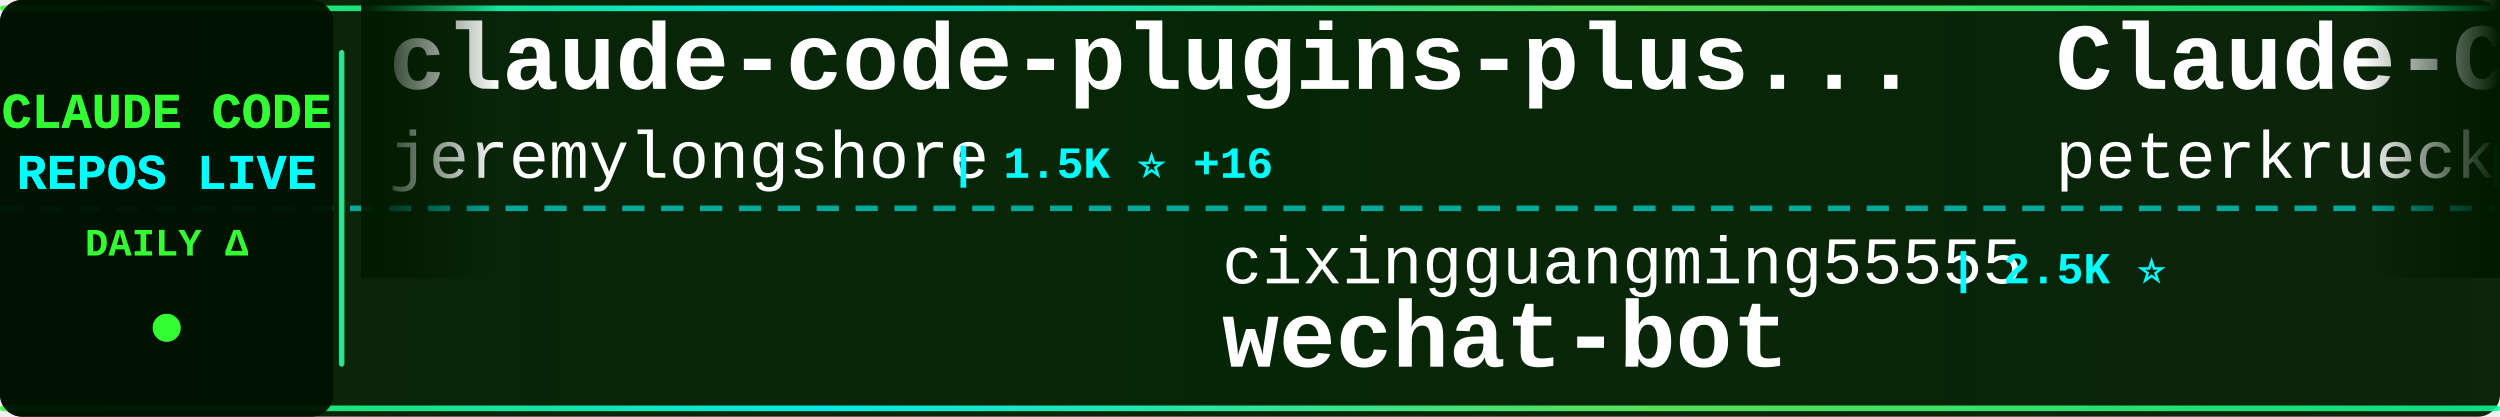
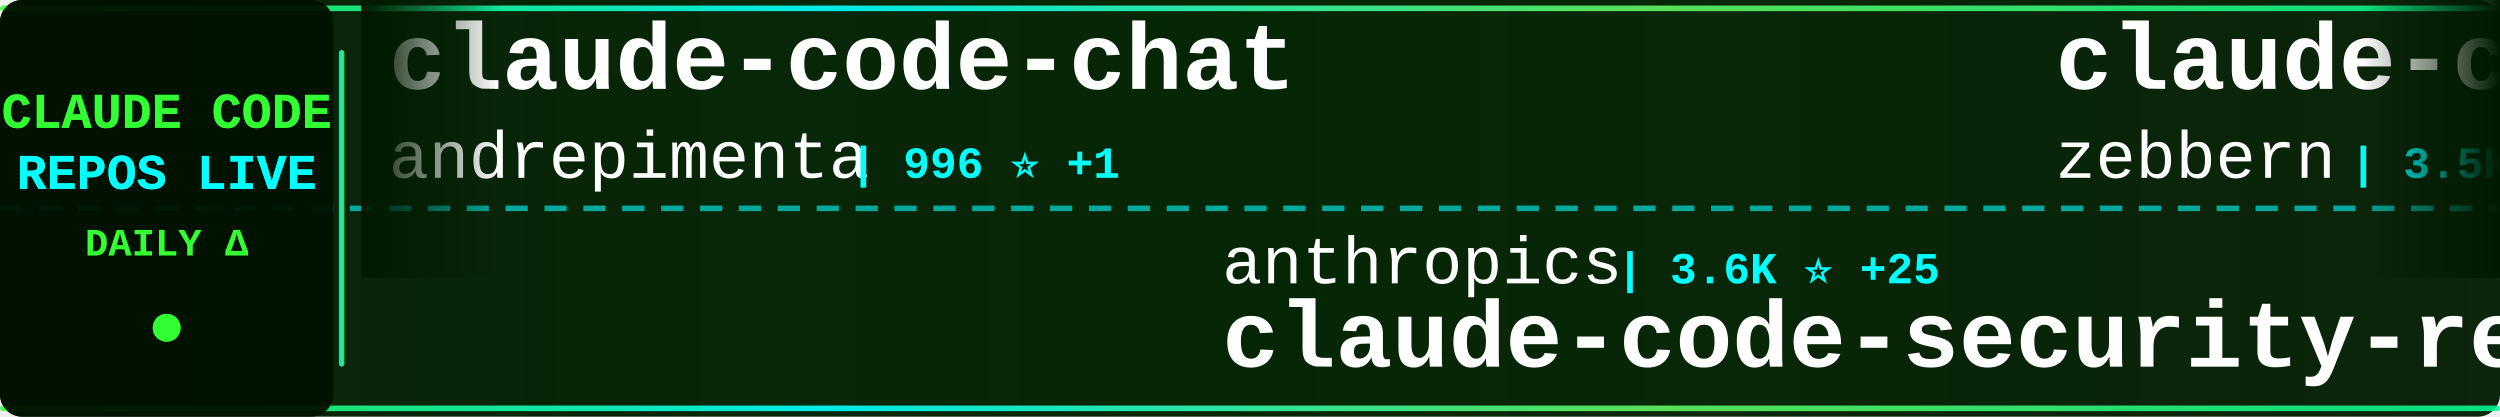
<svg xmlns="http://www.w3.org/2000/svg" width="900" height="150">
  <defs>
    <linearGradient id="tickerBg" x1="0%" y1="0%" x2="100%" y2="0%">
      <stop offset="0%" style="stop-color:#001a00;stop-opacity:0.95" />
      <stop offset="50%" style="stop-color:#002200;stop-opacity:0.98" />
      <stop offset="100%" style="stop-color:#001a00;stop-opacity:0.95" />
    </linearGradient>
    <linearGradient id="borderGrad" x1="0%" y1="0%" x2="100%" y2="0%">
      <stop offset="0%" style="stop-color:#33ff33;stop-opacity:0.85">
        <animate attributeName="stop-opacity" values="0.85;1;0.85" dur="2s" repeatCount="indefinite" />
      </stop>
      <stop offset="33%" style="stop-color:#00ffff;stop-opacity:0.9">
        <animate attributeName="stop-opacity" values="0.9;1;0.9" dur="2.2s" repeatCount="indefinite" />
      </stop>
      <stop offset="66%" style="stop-color:#66ff66;stop-opacity:0.85">
        <animate attributeName="stop-opacity" values="0.85;1;0.85" dur="1.8s" repeatCount="indefinite" />
      </stop>
      <stop offset="100%" style="stop-color:#00ff99;stop-opacity:0.85">
        <animate attributeName="stop-opacity" values="0.85;1;0.85" dur="2s" repeatCount="indefinite" />
      </stop>
    </linearGradient>
    <filter id="textGlow">
      <feGaussianBlur stdDeviation="0.1" result="coloredBlur" />
      <feMerge>
        <feMergeNode in="coloredBlur" />
        <feMergeNode in="SourceGraphic" />
      </feMerge>
    </filter>
    <filter id="metricGlow">
      <feGaussianBlur stdDeviation="0.2" result="coloredBlur" />
      <feMerge>
        <feMergeNode in="coloredBlur" />
        <feMergeNode in="SourceGraphic" />
      </feMerge>
    </filter>
    <linearGradient id="leftFade" x1="0%" y1="0%" x2="100%" y2="0%">
      <stop offset="0%" style="stop-color:#001a00;stop-opacity:1" />
      <stop offset="100%" style="stop-color:#001a00;stop-opacity:0" />
    </linearGradient>
    <linearGradient id="rightFade" x1="0%" y1="0%" x2="100%" y2="0%">
      <stop offset="0%" style="stop-color:#001a00;stop-opacity:0" />
      <stop offset="100%" style="stop-color:#001a00;stop-opacity:1" />
    </linearGradient>
  </defs>
  <rect width="900" height="150" fill="url(#tickerBg)" rx="8" />
  <rect x="0" y="2" width="900" height="2" fill="url(#borderGrad)" rx="1" />
  <rect x="0" y="146" width="900" height="2" fill="url(#borderGrad)" rx="1" />
  <line x1="0" y1="75" x2="900" y2="75" stroke="#00ffff" stroke-width="2" stroke-dasharray="8 6" opacity="0.6" />
  <rect x="0" y="0" width="120" height="150" fill="#001100" opacity="0.95" rx="8" />
  <text x="60" y="46" font-family="'Courier New', monospace" font-size="18" font-weight="bold" fill="#33ff33" text-anchor="middle" filter="url(#textGlow)">
    CLAUDE CODE
  </text>
  <text x="60" y="68" font-family="'Courier New', monospace" font-size="18" font-weight="bold" fill="#00ffff" text-anchor="middle" filter="url(#textGlow)">
    REPOS LIVE
  </text>
  <text x="60" y="92" font-family="'Courier New', monospace" font-size="14" font-weight="bold" fill="#33ff33" text-anchor="middle">
    DAILY Δ
  </text>
  <circle cx="60" cy="118" r="5" fill="#33ff33" filter="url(#metricGlow)">
    <animate attributeName="r" values="4;6;4" dur="1.5s" repeatCount="indefinite" />
    <animate attributeName="opacity" values="0.6;1;0.6" dur="1.5s" repeatCount="indefinite" />
  </circle>
  <rect x="122" y="18" width="2" height="114" fill="url(#borderGrad)" rx="1" />
  <clipPath id="tickerClip">
    <rect x="130" y="0" width="770" height="150" />
  </clipPath>
  <g clip-path="url(#tickerClip)">
    <g id="tickerItems">
      <animateTransform attributeName="transform" attributeType="XML" type="translate" from="0 0" to="-3000 0" dur="54s" repeatCount="indefinite" />
      <g transform="translate(0, 0)">
-         <text x="140" y="32" font-family="'Courier New', monospace" font-size="34" font-weight="bold" fill="#ffffff">claude-code-plugins-plus...</text>
-         <text x="140" y="64" font-family="'Courier New', monospace" font-size="24" font-weight="normal" fill="#ffffff" opacity="1.0">jeremylongshore</text>
-         <text x="342" y="64" font-family="'Courier New', monospace" font-size="16" font-weight="bold" fill="#00ffff"> | 1.5K ⭐ +16</text>
+         <text x="140" y="32" font-family="'Courier New', monospace" font-size="34" font-weight="bold" fill="#ffffff">claude-code-chat</text>
+         <text x="140" y="64" font-family="'Courier New', monospace" font-size="24" font-weight="normal" fill="#ffffff" opacity="1.0">andrepimenta</text>
+         <text x="306" y="64" font-family="'Courier New', monospace" font-size="16" font-weight="bold" fill="#00ffff"> | 996 ⭐ +1</text>
      </g>
      <g transform="translate(300, 0)">
-         <text x="140" y="102" font-family="'Courier New', monospace" font-size="24" font-weight="normal" fill="#ffffff" opacity="1.0">cixingguangming55555</text>
-         <text x="402" y="102" font-family="'Courier New', monospace" font-size="16" font-weight="bold" fill="#00ffff"> | 2.5K ⭐</text>
-         <text x="140" y="132" font-family="'Courier New', monospace" font-size="34" font-weight="bold" fill="#ffffff">wechat-bot</text>
+         <text x="140" y="102" font-family="'Courier New', monospace" font-size="24" font-weight="normal" fill="#ffffff" opacity="1.0">anthropics</text>
+         <text x="282" y="102" font-family="'Courier New', monospace" font-size="16" font-weight="bold" fill="#00ffff"> | 3.6K ⭐ +25</text>
+         <text x="140" y="132" font-family="'Courier New', monospace" font-size="34" font-weight="bold" fill="#ffffff">claude-code-security-rev...</text>
      </g>
      <g transform="translate(600, 0)">
-         <text x="140" y="32" font-family="'Courier New', monospace" font-size="34" font-weight="bold" fill="#ffffff">Claude-Code-Development-...</text>
-         <text x="140" y="64" font-family="'Courier New', monospace" font-size="24" font-weight="normal" fill="#ffffff" opacity="1.0">peterkrueck</text>
-         <text x="294" y="64" font-family="'Courier New', monospace" font-size="16" font-weight="bold" fill="#00ffff"> | 1.3K ⭐</text>
+         <text x="140" y="32" font-family="'Courier New', monospace" font-size="34" font-weight="bold" fill="#ffffff">claude-code-guide</text>
+         <text x="140" y="64" font-family="'Courier New', monospace" font-size="24" font-weight="normal" fill="#ffffff" opacity="1.0">zebbern</text>
+         <text x="246" y="64" font-family="'Courier New', monospace" font-size="16" font-weight="bold" fill="#00ffff"> | 3.5K ⭐ +5</text>
      </g>
      <g transform="translate(900, 0)">
-         <text x="140" y="102" font-family="'Courier New', monospace" font-size="24" font-weight="normal" fill="#ffffff" opacity="1.0">EnzeD</text>
-         <text x="222" y="102" font-family="'Courier New', monospace" font-size="16" font-weight="bold" fill="#00ffff"> | 4.0K ⭐ +3</text>
-         <text x="140" y="132" font-family="'Courier New', monospace" font-size="34" font-weight="bold" fill="#ffffff">vibe-coding</text>
+         <text x="140" y="102" font-family="'Courier New', monospace" font-size="24" font-weight="normal" fill="#ffffff" opacity="1.0">RichardAtCT</text>
+         <text x="294" y="102" font-family="'Courier New', monospace" font-size="16" font-weight="bold" fill="#00ffff"> | 1.9K ⭐ +27</text>
+         <text x="140" y="132" font-family="'Courier New', monospace" font-size="34" font-weight="bold" fill="#ffffff">claude-code-telegram</text>
      </g>
      <g transform="translate(1200, 0)">
-         <text x="140" y="32" font-family="'Courier New', monospace" font-size="34" font-weight="bold" fill="#ffffff">ralph</text>
-         <text x="140" y="64" font-family="'Courier New', monospace" font-size="24" font-weight="normal" fill="#ffffff" opacity="1.0">snarktank</text>
-         <text x="270" y="64" font-family="'Courier New', monospace" font-size="16" font-weight="bold" fill="#00ffff"> | 12.1K ⭐ +121</text>
+         <text x="140" y="32" font-family="'Courier New', monospace" font-size="34" font-weight="bold" fill="#ffffff">opencode</text>
+         <text x="140" y="64" font-family="'Courier New', monospace" font-size="24" font-weight="normal" fill="#ffffff" opacity="1.0">anomalyco</text>
+         <text x="270" y="64" font-family="'Courier New', monospace" font-size="16" font-weight="bold" fill="#00ffff"> | 116.9K ⭐ +767</text>
      </g>
      <g transform="translate(1500, 0)">
-         <text x="140" y="102" font-family="'Courier New', monospace" font-size="24" font-weight="normal" fill="#ffffff" opacity="1.0">nishimoto265</text>
-         <text x="306" y="102" font-family="'Courier New', monospace" font-size="16" font-weight="bold" fill="#00ffff"> | 493 ⭐</text>
-         <text x="140" y="132" font-family="'Courier New', monospace" font-size="34" font-weight="bold" fill="#ffffff">Claude-Code-Communicatio...</text>
+         <text x="140" y="102" font-family="'Courier New', monospace" font-size="24" font-weight="normal" fill="#ffffff" opacity="1.0">eyaltoledano</text>
+         <text x="306" y="102" font-family="'Courier New', monospace" font-size="16" font-weight="bold" fill="#00ffff"> | 25.8K ⭐ +24</text>
+         <text x="140" y="132" font-family="'Courier New', monospace" font-size="34" font-weight="bold" fill="#ffffff">claude-task-master</text>
      </g>
      <g transform="translate(1800, 0)">
-         <text x="140" y="32" font-family="'Courier New', monospace" font-size="34" font-weight="bold" fill="#ffffff">claude-code-tips</text>
-         <text x="140" y="64" font-family="'Courier New', monospace" font-size="24" font-weight="normal" fill="#ffffff" opacity="1.0">ykdojo</text>
-         <text x="234" y="64" font-family="'Courier New', monospace" font-size="16" font-weight="bold" fill="#00ffff"> | 4.2K ⭐ +66</text>
+         <text x="140" y="32" font-family="'Courier New', monospace" font-size="34" font-weight="bold" fill="#ffffff">idea-claude-code-gui</text>
+         <text x="140" y="64" font-family="'Courier New', monospace" font-size="24" font-weight="normal" fill="#ffffff" opacity="1.0">zhukunpenglinyutong</text>
+         <text x="390" y="64" font-family="'Courier New', monospace" font-size="16" font-weight="bold" fill="#00ffff"> | 1.5K ⭐ +22</text>
      </g>
      <g transform="translate(2100, 0)">
-         <text x="140" y="102" font-family="'Courier New', monospace" font-size="24" font-weight="normal" fill="#ffffff" opacity="1.0">MadAppGang</text>
-         <text x="282" y="102" font-family="'Courier New', monospace" font-size="16" font-weight="bold" fill="#00ffff"> | 242 ⭐</text>
-         <text x="140" y="132" font-family="'Courier New', monospace" font-size="34" font-weight="bold" fill="#ffffff">claude-code</text>
+         <text x="140" y="102" font-family="'Courier New', monospace" font-size="24" font-weight="normal" fill="#ffffff" opacity="1.0">disler</text>
+         <text x="234" y="102" font-family="'Courier New', monospace" font-size="16" font-weight="bold" fill="#00ffff"> | 1.2K ⭐ +4</text>
+         <text x="140" y="132" font-family="'Courier New', monospace" font-size="34" font-weight="bold" fill="#ffffff">claude-code-hooks-multi-...</text>
      </g>
      <g transform="translate(2400, 0)">
-         <text x="140" y="32" font-family="'Courier New', monospace" font-size="34" font-weight="bold" fill="#ffffff">CLIProxyAPI</text>
-         <text x="140" y="64" font-family="'Courier New', monospace" font-size="24" font-weight="normal" fill="#ffffff" opacity="1.0">router-for-me</text>
-         <text x="318" y="64" font-family="'Courier New', monospace" font-size="16" font-weight="bold" fill="#00ffff"> | 13.5K ⭐ +314</text>
+         <text x="140" y="32" font-family="'Courier New', monospace" font-size="34" font-weight="bold" fill="#ffffff">browser-use</text>
+         <text x="140" y="64" font-family="'Courier New', monospace" font-size="24" font-weight="normal" fill="#ffffff" opacity="1.0">browser-use</text>
+         <text x="294" y="64" font-family="'Courier New', monospace" font-size="16" font-weight="bold" fill="#00ffff"> | 79.7K ⭐ +88</text>
      </g>
      <g transform="translate(2700, 0)">
+         <text x="140" y="102" font-family="'Courier New', monospace" font-size="24" font-weight="normal" fill="#ffffff" opacity="1.0">Pimzino</text>
+         <text x="246" y="102" font-family="'Courier New', monospace" font-size="16" font-weight="bold" fill="#00ffff"> | 3.5K ⭐ +9</text>
+         <text x="140" y="132" font-family="'Courier New', monospace" font-size="34" font-weight="bold" fill="#ffffff">claude-code-spec-workflo...</text>
+       </g>
+       <g transform="translate(3000, 0)">
+         <text x="140" y="32" font-family="'Courier New', monospace" font-size="34" font-weight="bold" fill="#ffffff">claude-code-chat</text>
+         <text x="140" y="64" font-family="'Courier New', monospace" font-size="24" font-weight="normal" fill="#ffffff" opacity="1.0">andrepimenta</text>
+         <text x="306" y="64" font-family="'Courier New', monospace" font-size="16" font-weight="bold" fill="#00ffff"> | 996 ⭐ +1</text>
+       </g>
+       <g transform="translate(3300, 0)">
        <text x="140" y="102" font-family="'Courier New', monospace" font-size="24" font-weight="normal" fill="#ffffff" opacity="1.0">anthropics</text>
-         <text x="282" y="102" font-family="'Courier New', monospace" font-size="16" font-weight="bold" fill="#00ffff"> | 3.6K ⭐ +28</text>
+         <text x="282" y="102" font-family="'Courier New', monospace" font-size="16" font-weight="bold" fill="#00ffff"> | 3.6K ⭐ +25</text>
        <text x="140" y="132" font-family="'Courier New', monospace" font-size="34" font-weight="bold" fill="#ffffff">claude-code-security-rev...</text>
      </g>
-       <g transform="translate(3000, 0)">
-         <text x="140" y="32" font-family="'Courier New', monospace" font-size="34" font-weight="bold" fill="#ffffff">claude-code-plugins-plus...</text>
-         <text x="140" y="64" font-family="'Courier New', monospace" font-size="24" font-weight="normal" fill="#ffffff" opacity="1.0">jeremylongshore</text>
-         <text x="342" y="64" font-family="'Courier New', monospace" font-size="16" font-weight="bold" fill="#00ffff"> | 1.5K ⭐ +16</text>
-       </g>
-       <g transform="translate(3300, 0)">
-         <text x="140" y="102" font-family="'Courier New', monospace" font-size="24" font-weight="normal" fill="#ffffff" opacity="1.0">cixingguangming55555</text>
-         <text x="402" y="102" font-family="'Courier New', monospace" font-size="16" font-weight="bold" fill="#00ffff"> | 2.5K ⭐</text>
-         <text x="140" y="132" font-family="'Courier New', monospace" font-size="34" font-weight="bold" fill="#ffffff">wechat-bot</text>
-       </g>
      <g transform="translate(3600, 0)">
-         <text x="140" y="32" font-family="'Courier New', monospace" font-size="34" font-weight="bold" fill="#ffffff">Claude-Code-Development-...</text>
-         <text x="140" y="64" font-family="'Courier New', monospace" font-size="24" font-weight="normal" fill="#ffffff" opacity="1.0">peterkrueck</text>
-         <text x="294" y="64" font-family="'Courier New', monospace" font-size="16" font-weight="bold" fill="#00ffff"> | 1.3K ⭐</text>
+         <text x="140" y="32" font-family="'Courier New', monospace" font-size="34" font-weight="bold" fill="#ffffff">claude-code-guide</text>
+         <text x="140" y="64" font-family="'Courier New', monospace" font-size="24" font-weight="normal" fill="#ffffff" opacity="1.0">zebbern</text>
+         <text x="246" y="64" font-family="'Courier New', monospace" font-size="16" font-weight="bold" fill="#00ffff"> | 3.5K ⭐ +5</text>
      </g>
      <g transform="translate(3900, 0)">
-         <text x="140" y="102" font-family="'Courier New', monospace" font-size="24" font-weight="normal" fill="#ffffff" opacity="1.0">EnzeD</text>
-         <text x="222" y="102" font-family="'Courier New', monospace" font-size="16" font-weight="bold" fill="#00ffff"> | 4.0K ⭐ +3</text>
-         <text x="140" y="132" font-family="'Courier New', monospace" font-size="34" font-weight="bold" fill="#ffffff">vibe-coding</text>
+         <text x="140" y="102" font-family="'Courier New', monospace" font-size="24" font-weight="normal" fill="#ffffff" opacity="1.0">RichardAtCT</text>
+         <text x="294" y="102" font-family="'Courier New', monospace" font-size="16" font-weight="bold" fill="#00ffff"> | 1.9K ⭐ +27</text>
+         <text x="140" y="132" font-family="'Courier New', monospace" font-size="34" font-weight="bold" fill="#ffffff">claude-code-telegram</text>
      </g>
    </g>
  </g>
  <rect x="130" y="0" width="50" height="100" fill="url(#leftFade)" />
  <rect x="850" y="0" width="50" height="100" fill="url(#rightFade)" />
</svg>
